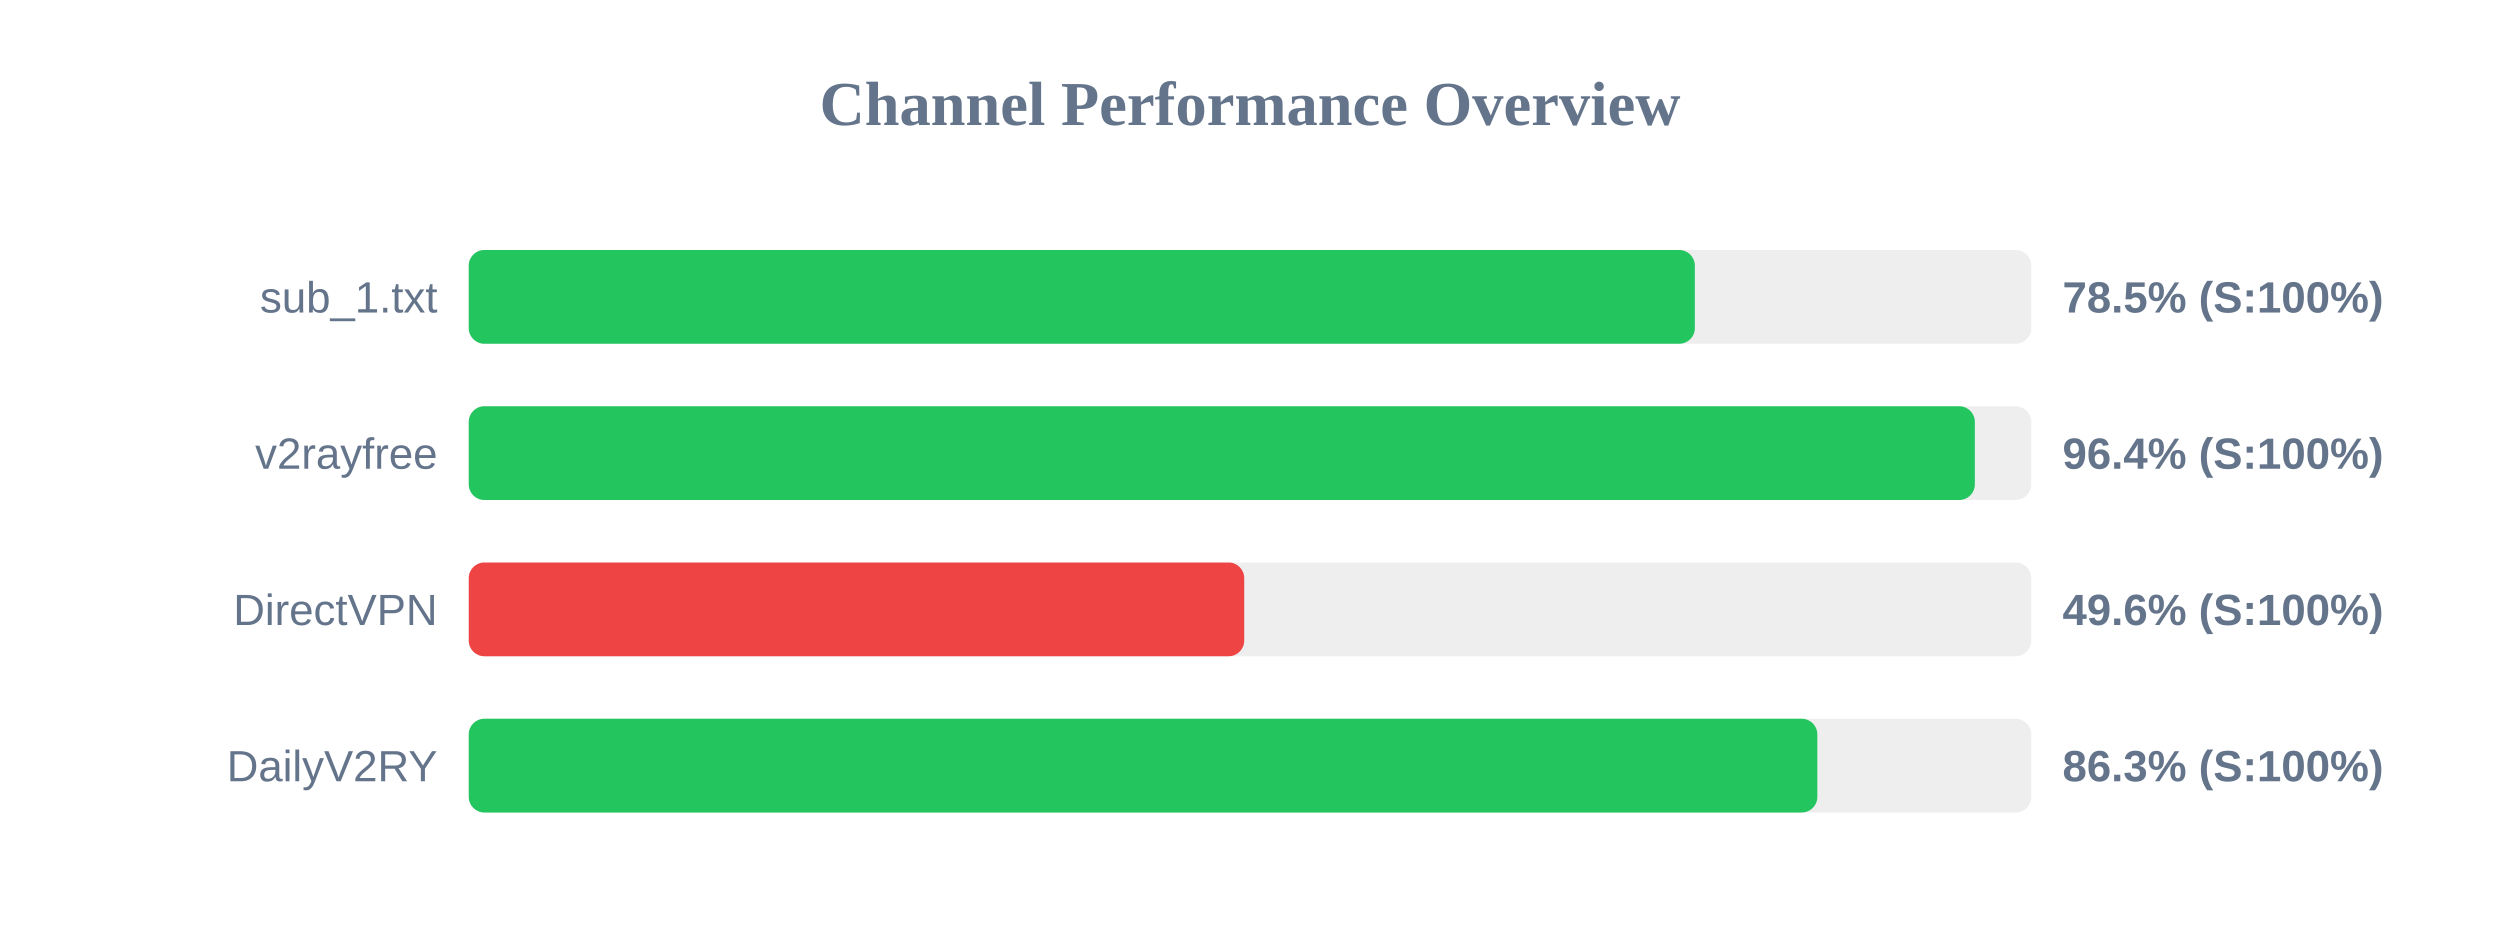
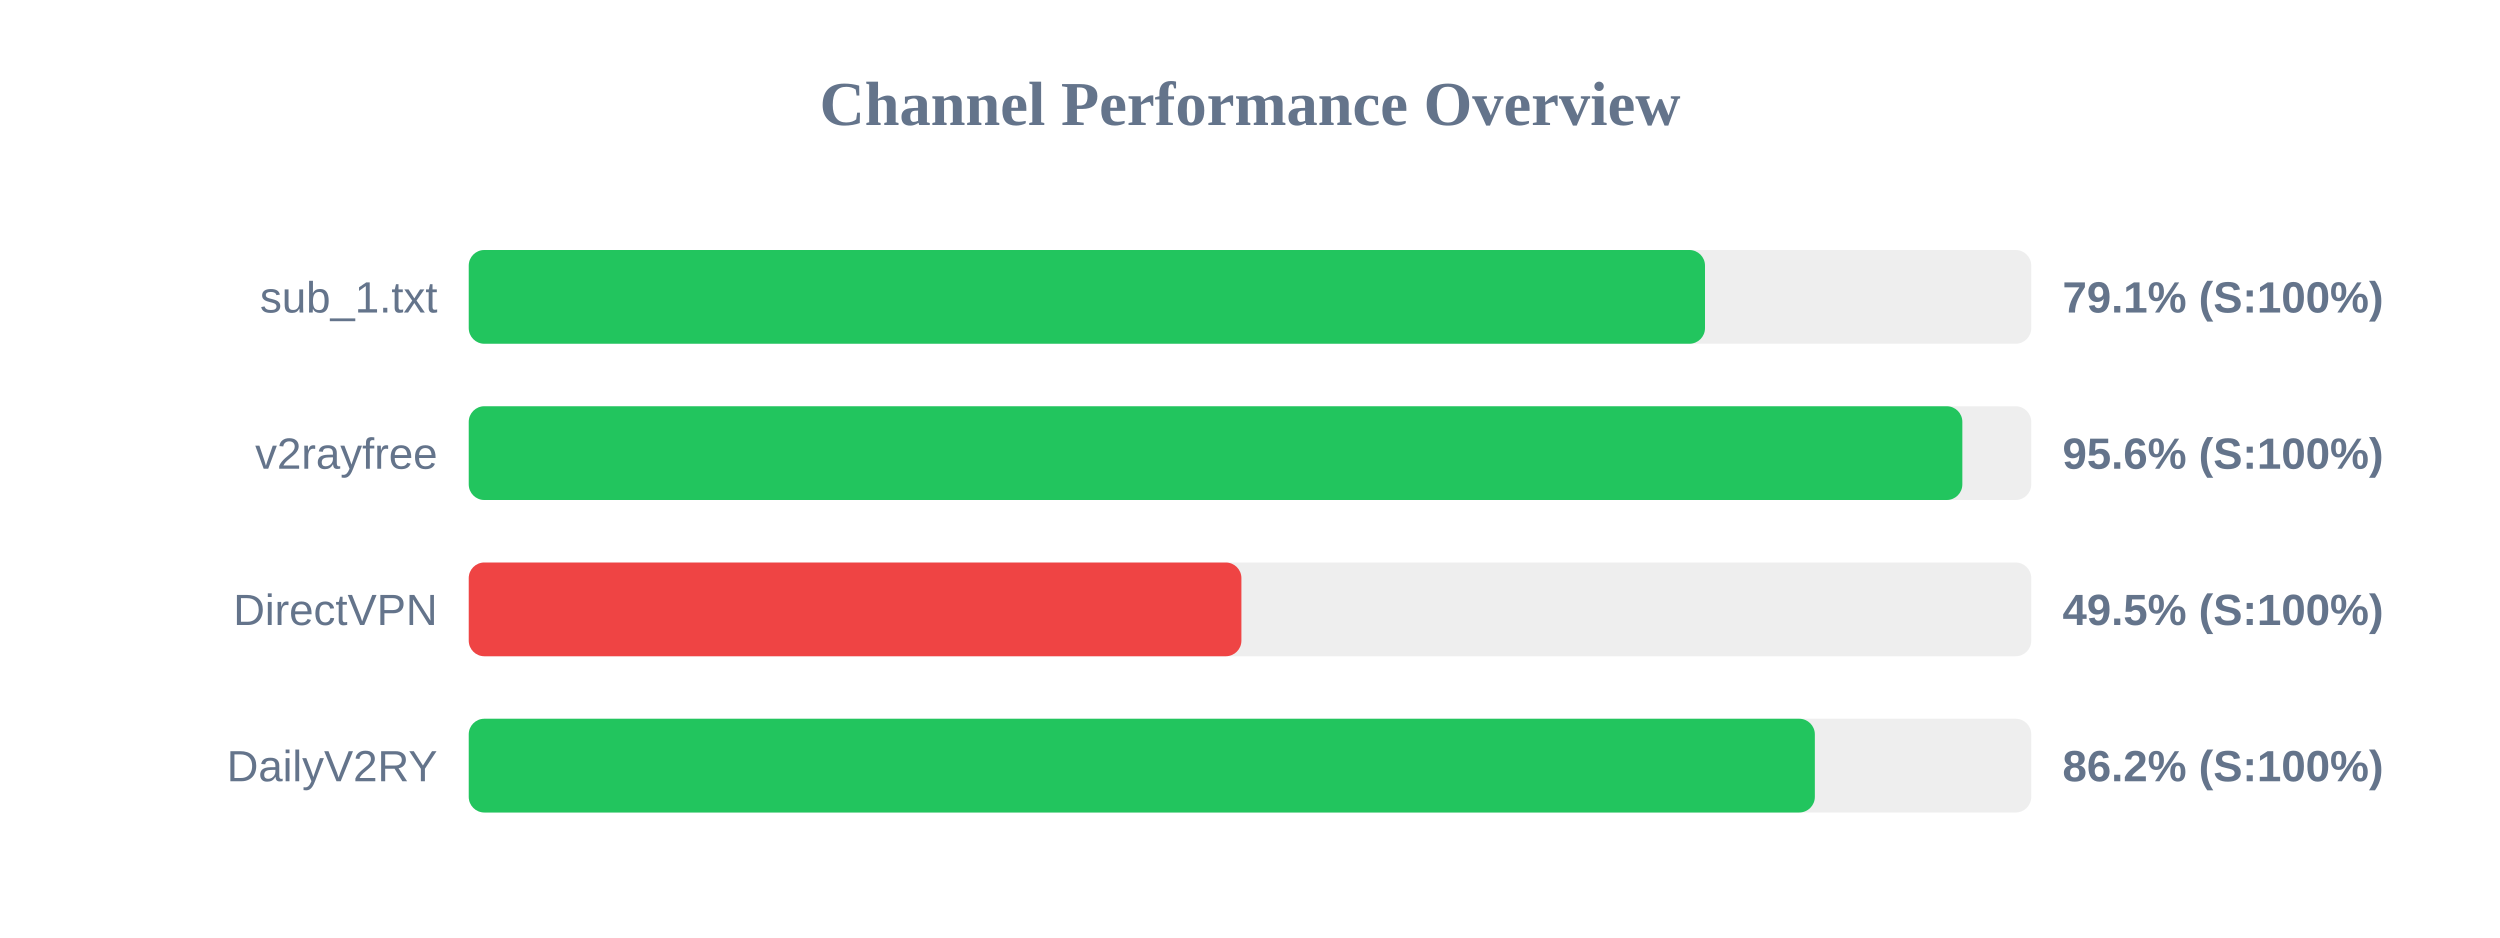
<svg xmlns="http://www.w3.org/2000/svg" width="800" height="300" version="1.1">
  <style>
        .row { font: 14px Arial; fill: #64748b; }
        .score { font: bold 14px Arial; fill: #64748b; }
    </style>
  <text x="400" y="40" text-anchor="middle" font-size="20px" font-weight="bold" fill="#64748b">Channel Performance Overview</text>
  <rect x="150" y="80" width="500" height="30" fill="#eee" rx="5" />
-   <rect x="150" y="80" width="392.35" height="30" fill="#22c55e" rx="5" />
+   <rect x="150" y="80" width="395.6" height="30" fill="#22c55e" rx="5" />
  <text x="140" y="100" text-anchor="end" class="row">sub_1.txt</text>
-   <text x="660" y="100" text-anchor="start" class="score">78.5% (S:100%)</text>
+   <text x="660" y="100" text-anchor="start" class="score">79.1% (S:100%)</text>
  <rect x="150" y="130" width="500" height="30" fill="#eee" rx="5" />
-   <rect x="150" y="130" width="481.95" height="30" fill="#22c55e" rx="5" />
+   <rect x="150" y="130" width="477.95" height="30" fill="#22c55e" rx="5" />
  <text x="140" y="150" text-anchor="end" class="row">v2rayfree</text>
-   <text x="660" y="150" text-anchor="start" class="score">96.4% (S:100%)</text>
+   <text x="660" y="150" text-anchor="start" class="score">95.6% (S:100%)</text>
  <rect x="150" y="180" width="500" height="30" fill="#eee" rx="5" />
-   <rect x="150" y="180" width="248.15" height="30" fill="#ef4444" rx="5" />
+   <rect x="150" y="180" width="247.25" height="30" fill="#ef4444" rx="5" />
  <text x="140" y="200" text-anchor="end" class="row">DirectVPN</text>
-   <text x="660" y="200" text-anchor="start" class="score">49.6% (S:100%)</text>
+   <text x="660" y="200" text-anchor="start" class="score">49.5% (S:100%)</text>
  <rect x="150" y="230" width="500" height="30" fill="#eee" rx="5" />
-   <rect x="150" y="230" width="431.55" height="30" fill="#22c55e" rx="5" />
+   <rect x="150" y="230" width="430.75" height="30" fill="#22c55e" rx="5" />
  <text x="140" y="250" text-anchor="end" class="row">DailyV2RY</text>
-   <text x="660" y="250" text-anchor="start" class="score">86.3% (S:100%)</text>
+   <text x="660" y="250" text-anchor="start" class="score">86.2% (S:100%)</text>
</svg>
